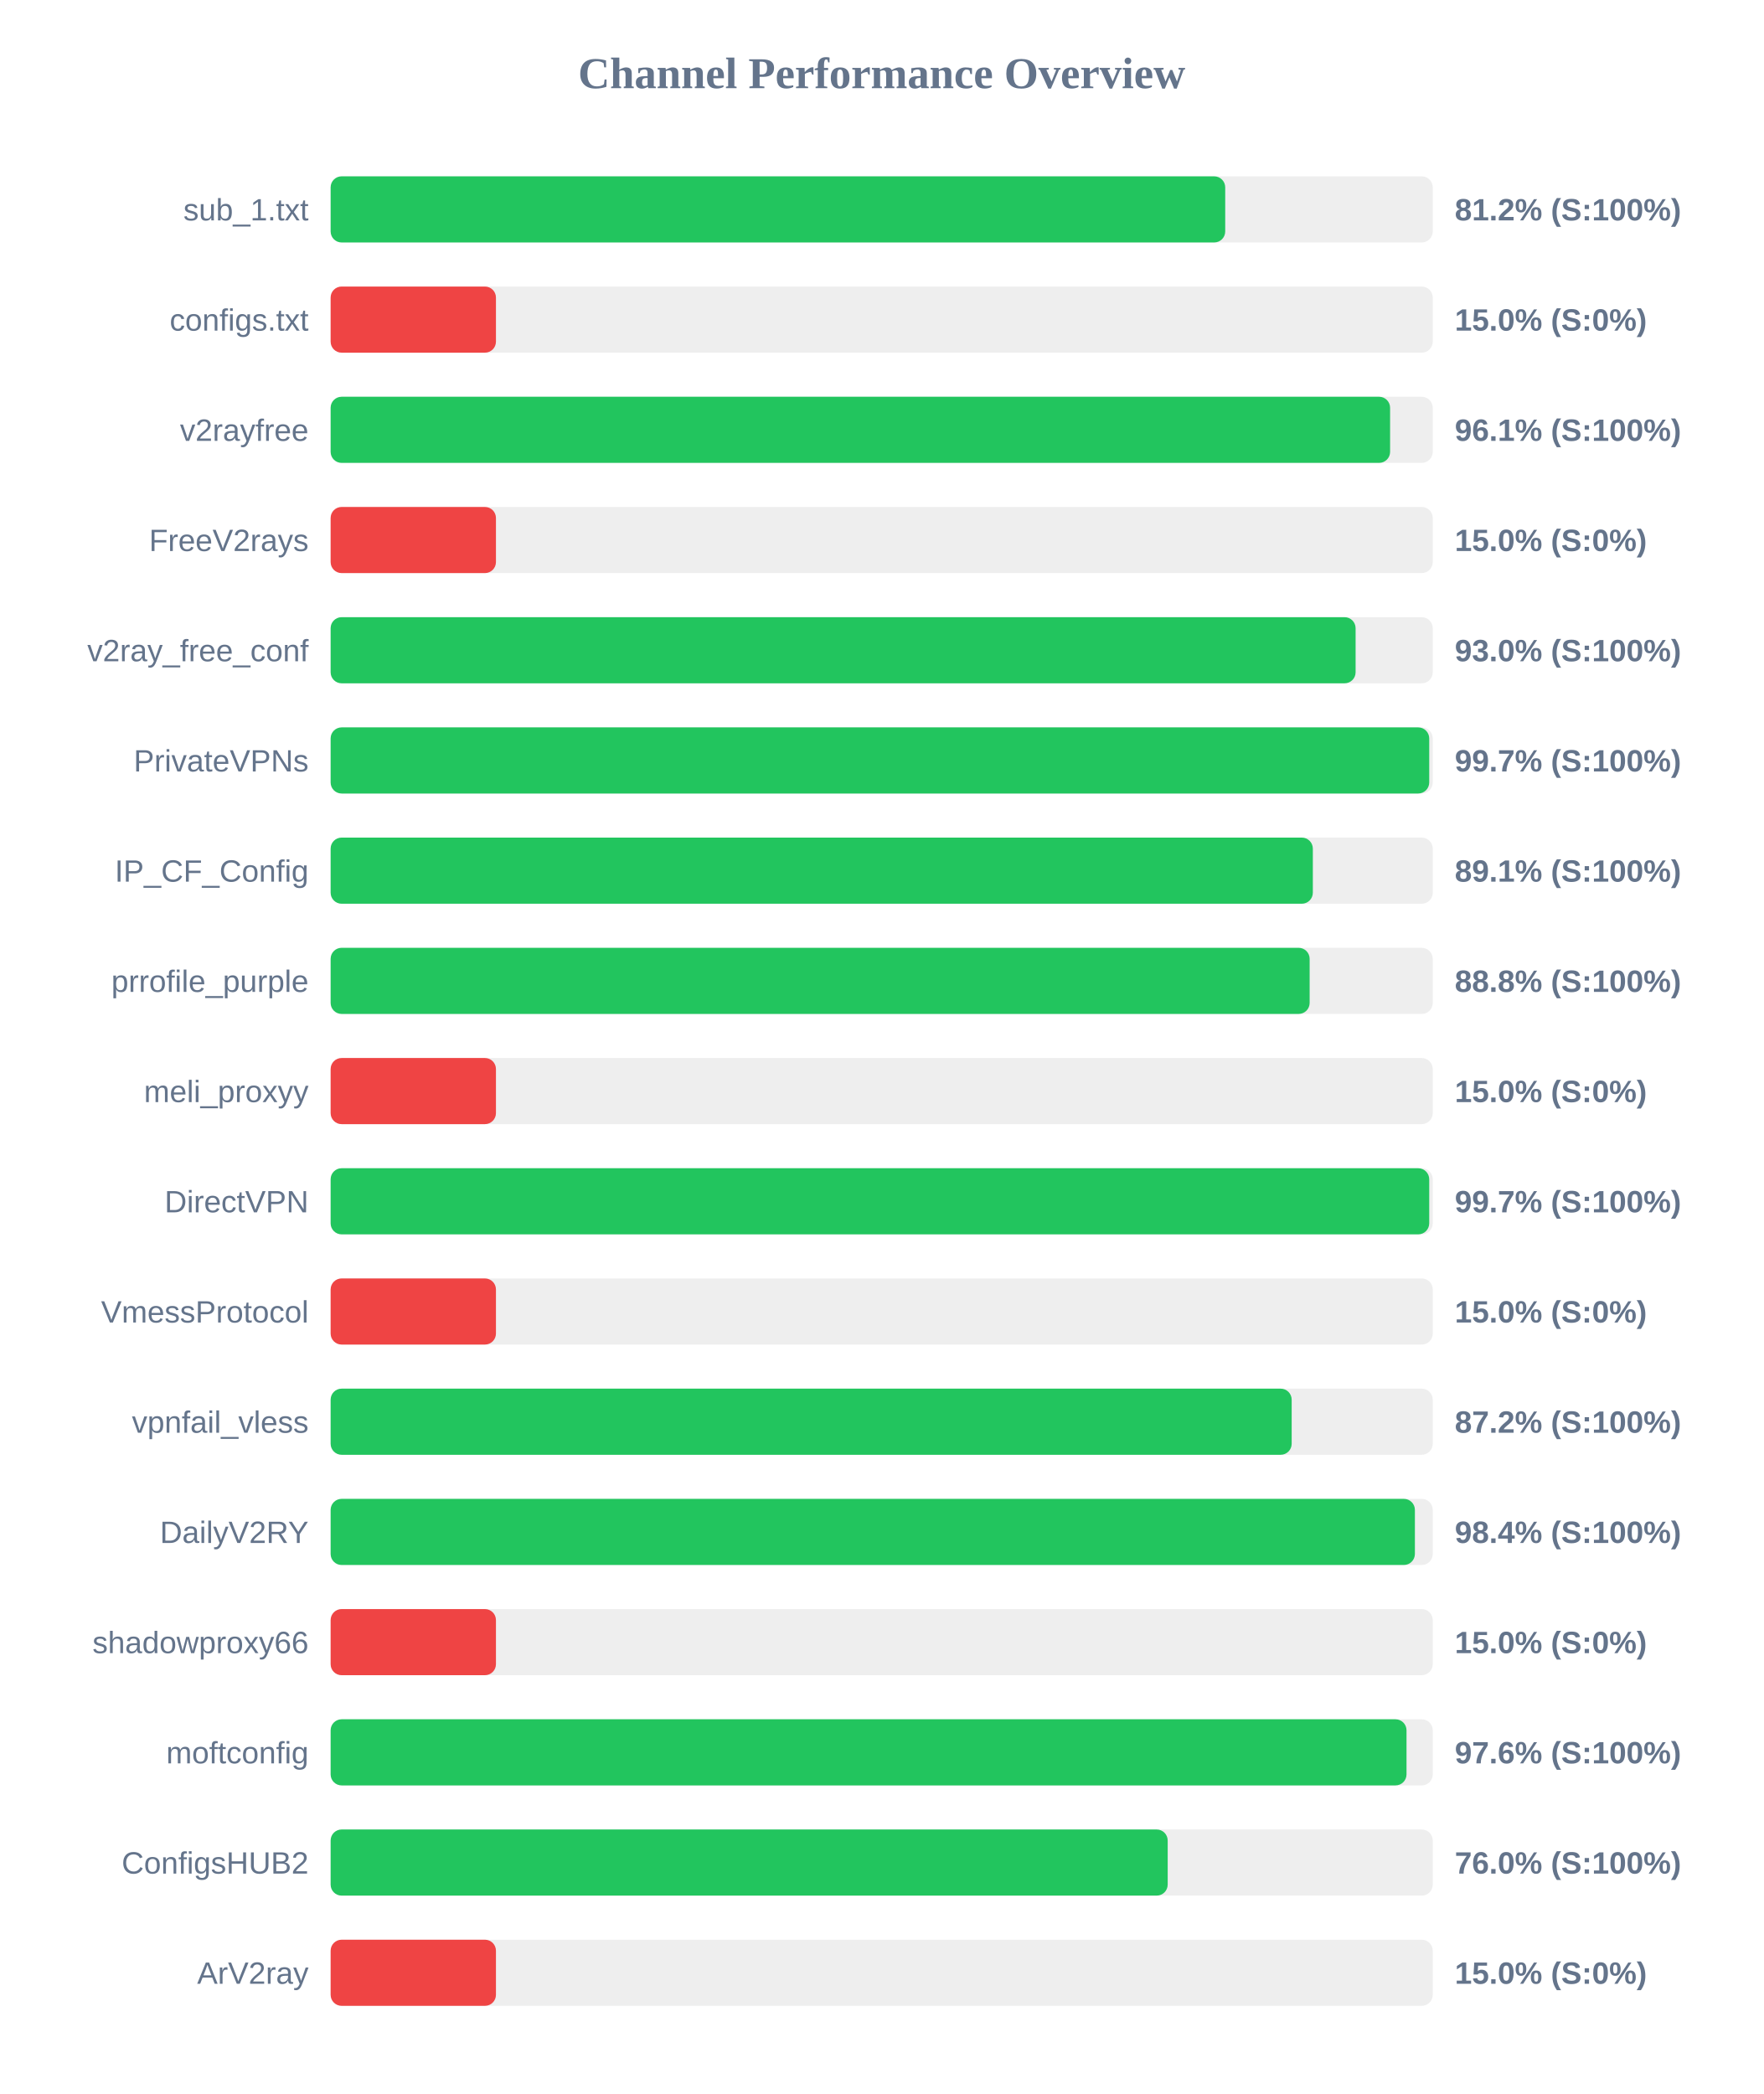
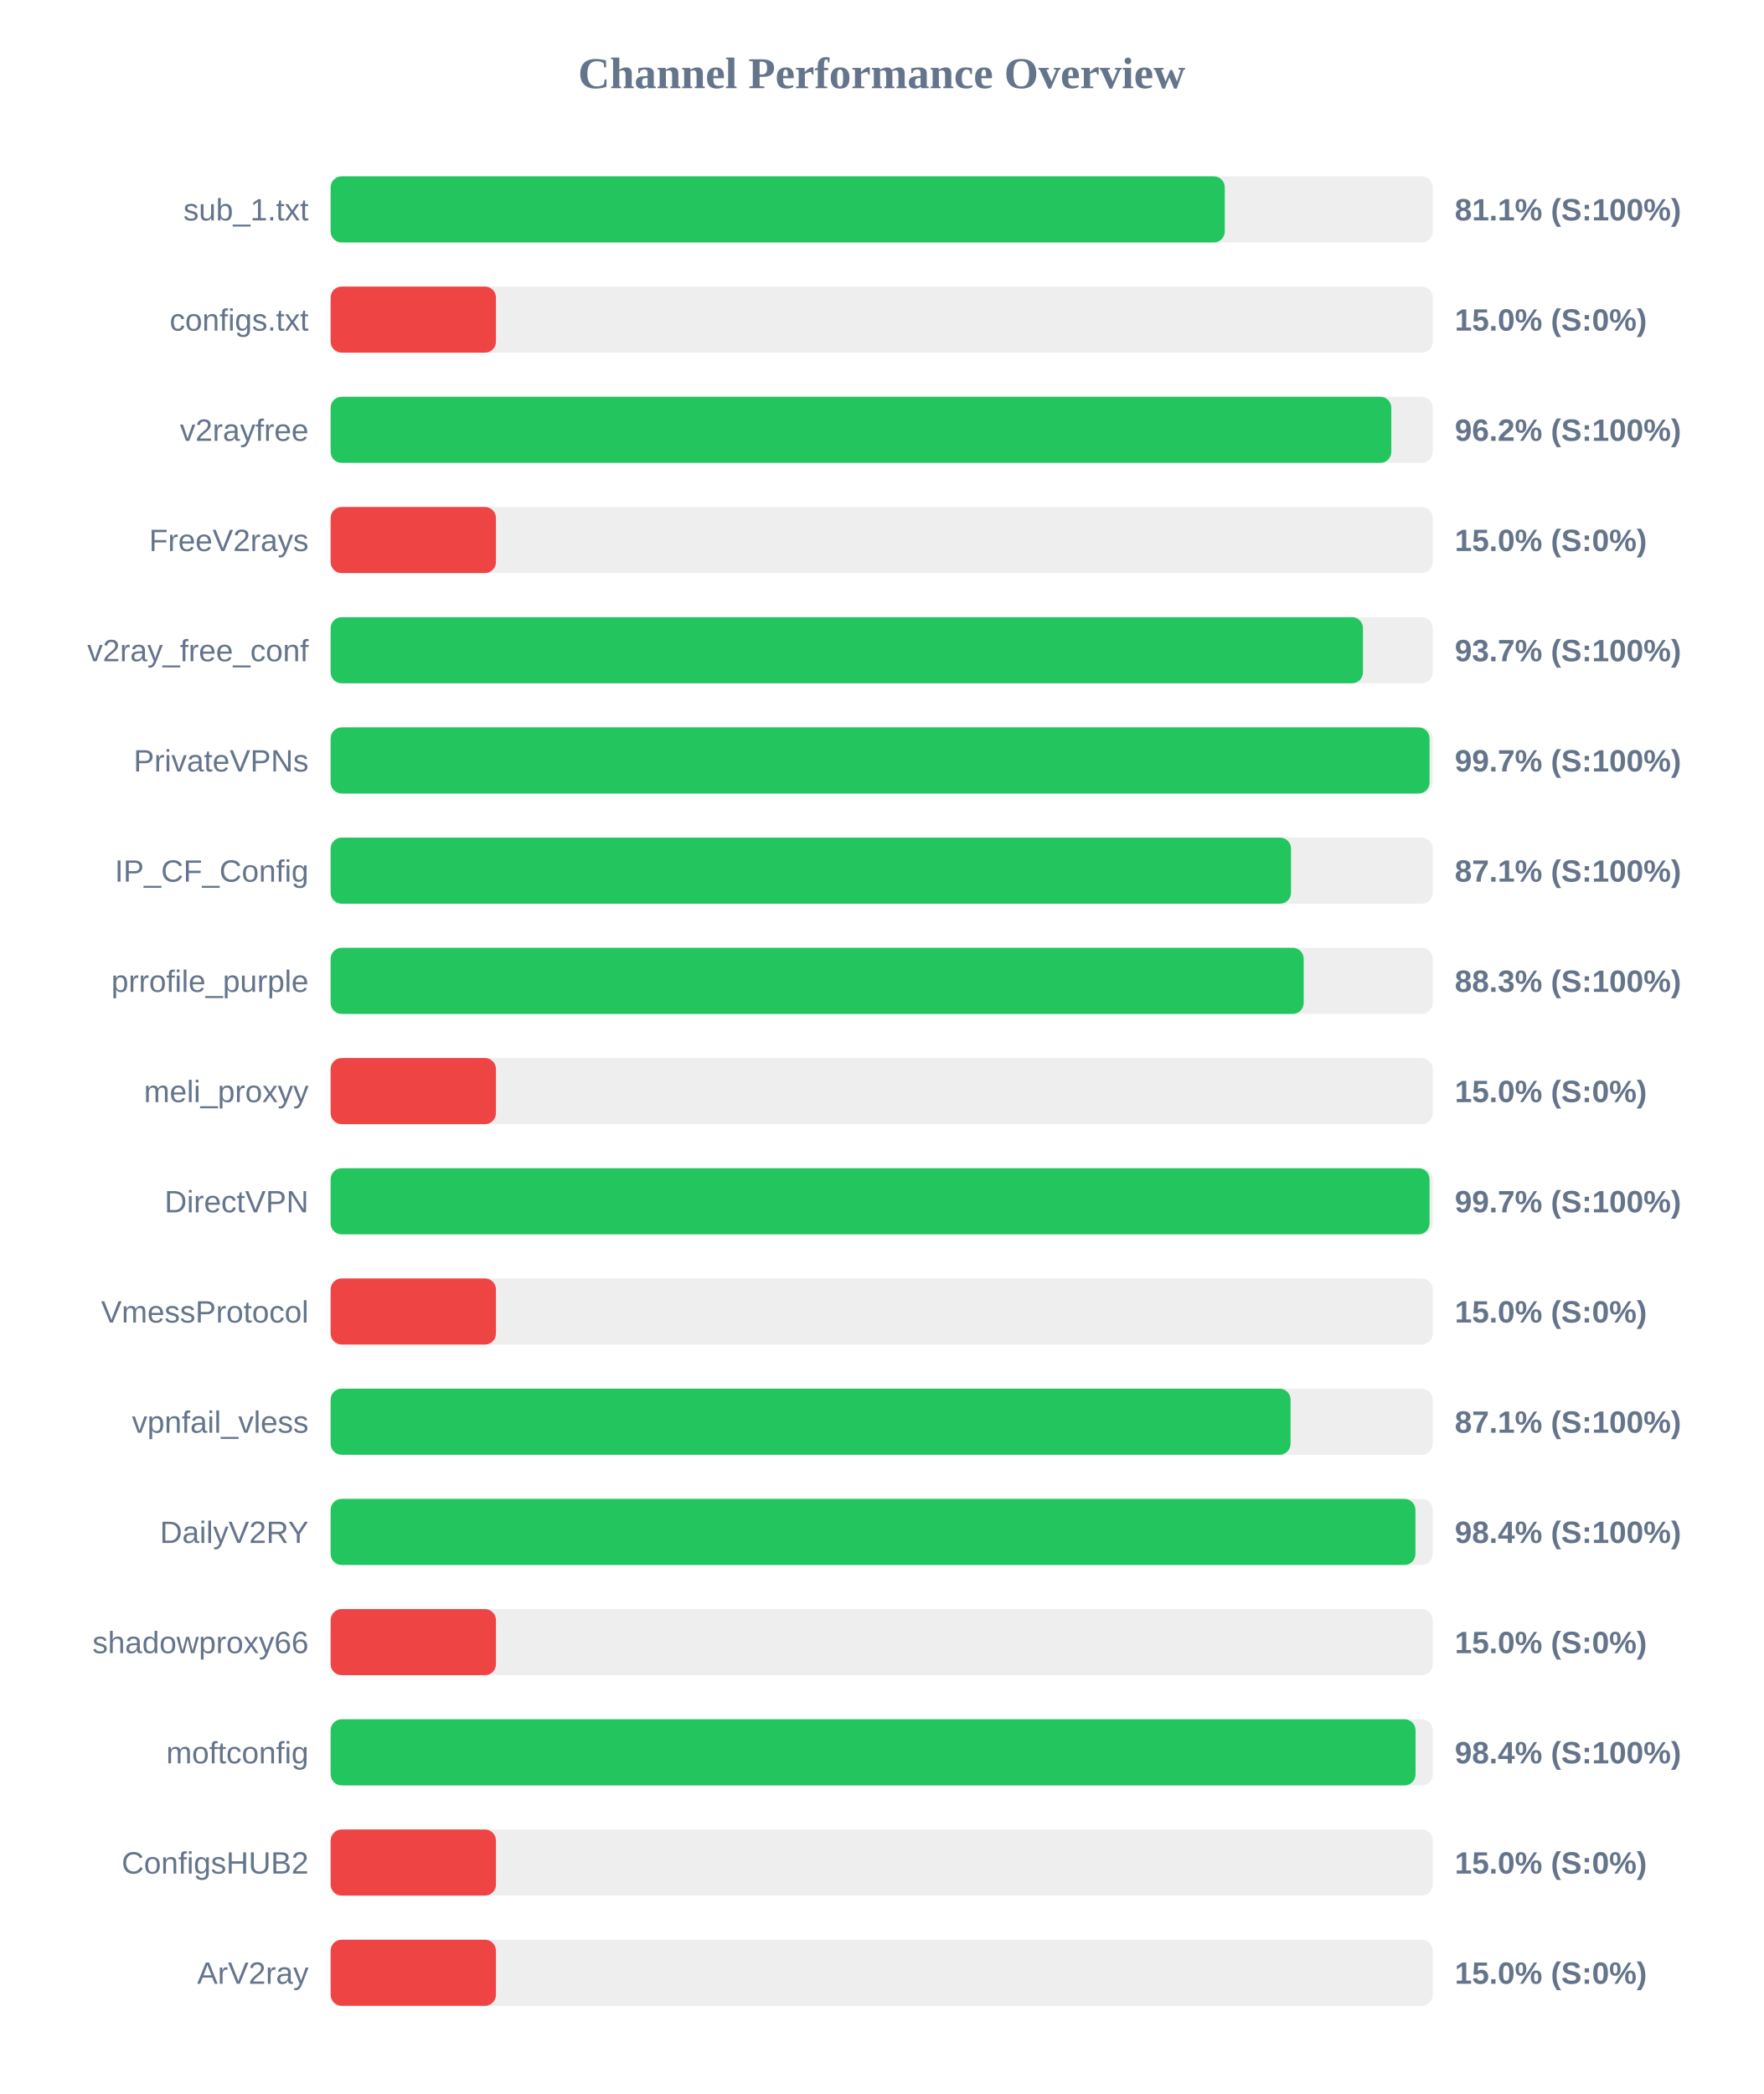
<svg xmlns="http://www.w3.org/2000/svg" width="800" height="950" version="1.1">
  <style>
        .row { font: 14px Arial; fill: #64748b; }
        .score { font: bold 14px Arial; fill: #64748b; }
    </style>
  <text x="400" y="40" text-anchor="middle" font-size="20px" font-weight="bold" fill="#64748b">Channel Performance Overview</text>
  <rect x="150" y="80" width="500" height="30" fill="#eee" rx="5" />
-   <rect x="150" y="80" width="405.85" height="30" fill="#22c55e" rx="5" />
+   <rect x="150" y="80" width="405.65" height="30" fill="#22c55e" rx="5" />
  <text x="140" y="100" text-anchor="end" class="row">sub_1.txt</text>
-   <text x="660" y="100" text-anchor="start" class="score">81.2% (S:100%)</text>
+   <text x="660" y="100" text-anchor="start" class="score">81.1% (S:100%)</text>
  <rect x="150" y="130" width="500" height="30" fill="#eee" rx="5" />
  <rect x="150" y="130" width="75.0" height="30" fill="#ef4444" rx="5" />
  <text x="140" y="150" text-anchor="end" class="row">configs.txt</text>
  <text x="660" y="150" text-anchor="start" class="score">15.0% (S:0%)</text>
  <rect x="150" y="180" width="500" height="30" fill="#eee" rx="5" />
-   <rect x="150" y="180" width="480.65" height="30" fill="#22c55e" rx="5" />
+   <rect x="150" y="180" width="481.2" height="30" fill="#22c55e" rx="5" />
  <text x="140" y="200" text-anchor="end" class="row">v2rayfree</text>
-   <text x="660" y="200" text-anchor="start" class="score">96.1% (S:100%)</text>
+   <text x="660" y="200" text-anchor="start" class="score">96.2% (S:100%)</text>
  <rect x="150" y="230" width="500" height="30" fill="#eee" rx="5" />
  <rect x="150" y="230" width="75.0" height="30" fill="#ef4444" rx="5" />
  <text x="140" y="250" text-anchor="end" class="row">FreeV2rays</text>
  <text x="660" y="250" text-anchor="start" class="score">15.0% (S:0%)</text>
  <rect x="150" y="280" width="500" height="30" fill="#eee" rx="5" />
-   <rect x="150" y="280" width="465.0" height="30" fill="#22c55e" rx="5" />
+   <rect x="150" y="280" width="468.35" height="30" fill="#22c55e" rx="5" />
  <text x="140" y="300" text-anchor="end" class="row">v2ray_free_conf</text>
-   <text x="660" y="300" text-anchor="start" class="score">93.0% (S:100%)</text>
+   <text x="660" y="300" text-anchor="start" class="score">93.7% (S:100%)</text>
  <rect x="150" y="330" width="500" height="30" fill="#eee" rx="5" />
-   <rect x="150" y="330" width="498.4" height="30" fill="#22c55e" rx="5" />
+   <rect x="150" y="330" width="498.55" height="30" fill="#22c55e" rx="5" />
  <text x="140" y="350" text-anchor="end" class="row">PrivateVPNs</text>
  <text x="660" y="350" text-anchor="start" class="score">99.7% (S:100%)</text>
  <rect x="150" y="380" width="500" height="30" fill="#eee" rx="5" />
-   <rect x="150" y="380" width="445.6" height="30" fill="#22c55e" rx="5" />
+   <rect x="150" y="380" width="435.7" height="30" fill="#22c55e" rx="5" />
  <text x="140" y="400" text-anchor="end" class="row">IP_CF_Config</text>
-   <text x="660" y="400" text-anchor="start" class="score">89.1% (S:100%)</text>
+   <text x="660" y="400" text-anchor="start" class="score">87.1% (S:100%)</text>
  <rect x="150" y="430" width="500" height="30" fill="#eee" rx="5" />
-   <rect x="150" y="430" width="444.15" height="30" fill="#22c55e" rx="5" />
+   <rect x="150" y="430" width="441.45" height="30" fill="#22c55e" rx="5" />
  <text x="140" y="450" text-anchor="end" class="row">prrofile_purple</text>
-   <text x="660" y="450" text-anchor="start" class="score">88.8% (S:100%)</text>
+   <text x="660" y="450" text-anchor="start" class="score">88.3% (S:100%)</text>
  <rect x="150" y="480" width="500" height="30" fill="#eee" rx="5" />
  <rect x="150" y="480" width="75.0" height="30" fill="#ef4444" rx="5" />
  <text x="140" y="500" text-anchor="end" class="row">meli_proxyy</text>
  <text x="660" y="500" text-anchor="start" class="score">15.0% (S:0%)</text>
  <rect x="150" y="530" width="500" height="30" fill="#eee" rx="5" />
-   <rect x="150" y="530" width="498.4" height="30" fill="#22c55e" rx="5" />
+   <rect x="150" y="530" width="498.55" height="30" fill="#22c55e" rx="5" />
  <text x="140" y="550" text-anchor="end" class="row">DirectVPN</text>
  <text x="660" y="550" text-anchor="start" class="score">99.7% (S:100%)</text>
  <rect x="150" y="580" width="500" height="30" fill="#eee" rx="5" />
  <rect x="150" y="580" width="75.0" height="30" fill="#ef4444" rx="5" />
  <text x="140" y="600" text-anchor="end" class="row">VmessProtocol</text>
  <text x="660" y="600" text-anchor="start" class="score">15.0% (S:0%)</text>
  <rect x="150" y="630" width="500" height="30" fill="#eee" rx="5" />
-   <rect x="150" y="630" width="436.0" height="30" fill="#22c55e" rx="5" />
+   <rect x="150" y="630" width="435.5" height="30" fill="#22c55e" rx="5" />
  <text x="140" y="650" text-anchor="end" class="row">vpnfail_vless</text>
-   <text x="660" y="650" text-anchor="start" class="score">87.2% (S:100%)</text>
+   <text x="660" y="650" text-anchor="start" class="score">87.1% (S:100%)</text>
  <rect x="150" y="680" width="500" height="30" fill="#eee" rx="5" />
-   <rect x="150" y="680" width="491.9" height="30" fill="#22c55e" rx="5" />
+   <rect x="150" y="680" width="492.15" height="30" fill="#22c55e" rx="5" />
  <text x="140" y="700" text-anchor="end" class="row">DailyV2RY</text>
  <text x="660" y="700" text-anchor="start" class="score">98.4% (S:100%)</text>
  <rect x="150" y="730" width="500" height="30" fill="#eee" rx="5" />
  <rect x="150" y="730" width="75.0" height="30" fill="#ef4444" rx="5" />
  <text x="140" y="750" text-anchor="end" class="row">shadowproxy66</text>
  <text x="660" y="750" text-anchor="start" class="score">15.0% (S:0%)</text>
  <rect x="150" y="780" width="500" height="30" fill="#eee" rx="5" />
-   <rect x="150" y="780" width="488.1" height="30" fill="#22c55e" rx="5" />
+   <rect x="150" y="780" width="492.2" height="30" fill="#22c55e" rx="5" />
  <text x="140" y="800" text-anchor="end" class="row">moftconfig</text>
-   <text x="660" y="800" text-anchor="start" class="score">97.6% (S:100%)</text>
+   <text x="660" y="800" text-anchor="start" class="score">98.4% (S:100%)</text>
  <rect x="150" y="830" width="500" height="30" fill="#eee" rx="5" />
-   <rect x="150" y="830" width="379.75" height="30" fill="#22c55e" rx="5" />
+   <rect x="150" y="830" width="75.0" height="30" fill="#ef4444" rx="5" />
  <text x="140" y="850" text-anchor="end" class="row">ConfigsHUB2</text>
-   <text x="660" y="850" text-anchor="start" class="score">76.0% (S:100%)</text>
+   <text x="660" y="850" text-anchor="start" class="score">15.0% (S:0%)</text>
  <rect x="150" y="880" width="500" height="30" fill="#eee" rx="5" />
  <rect x="150" y="880" width="75.0" height="30" fill="#ef4444" rx="5" />
  <text x="140" y="900" text-anchor="end" class="row">ArV2ray</text>
  <text x="660" y="900" text-anchor="start" class="score">15.0% (S:0%)</text>
</svg>
